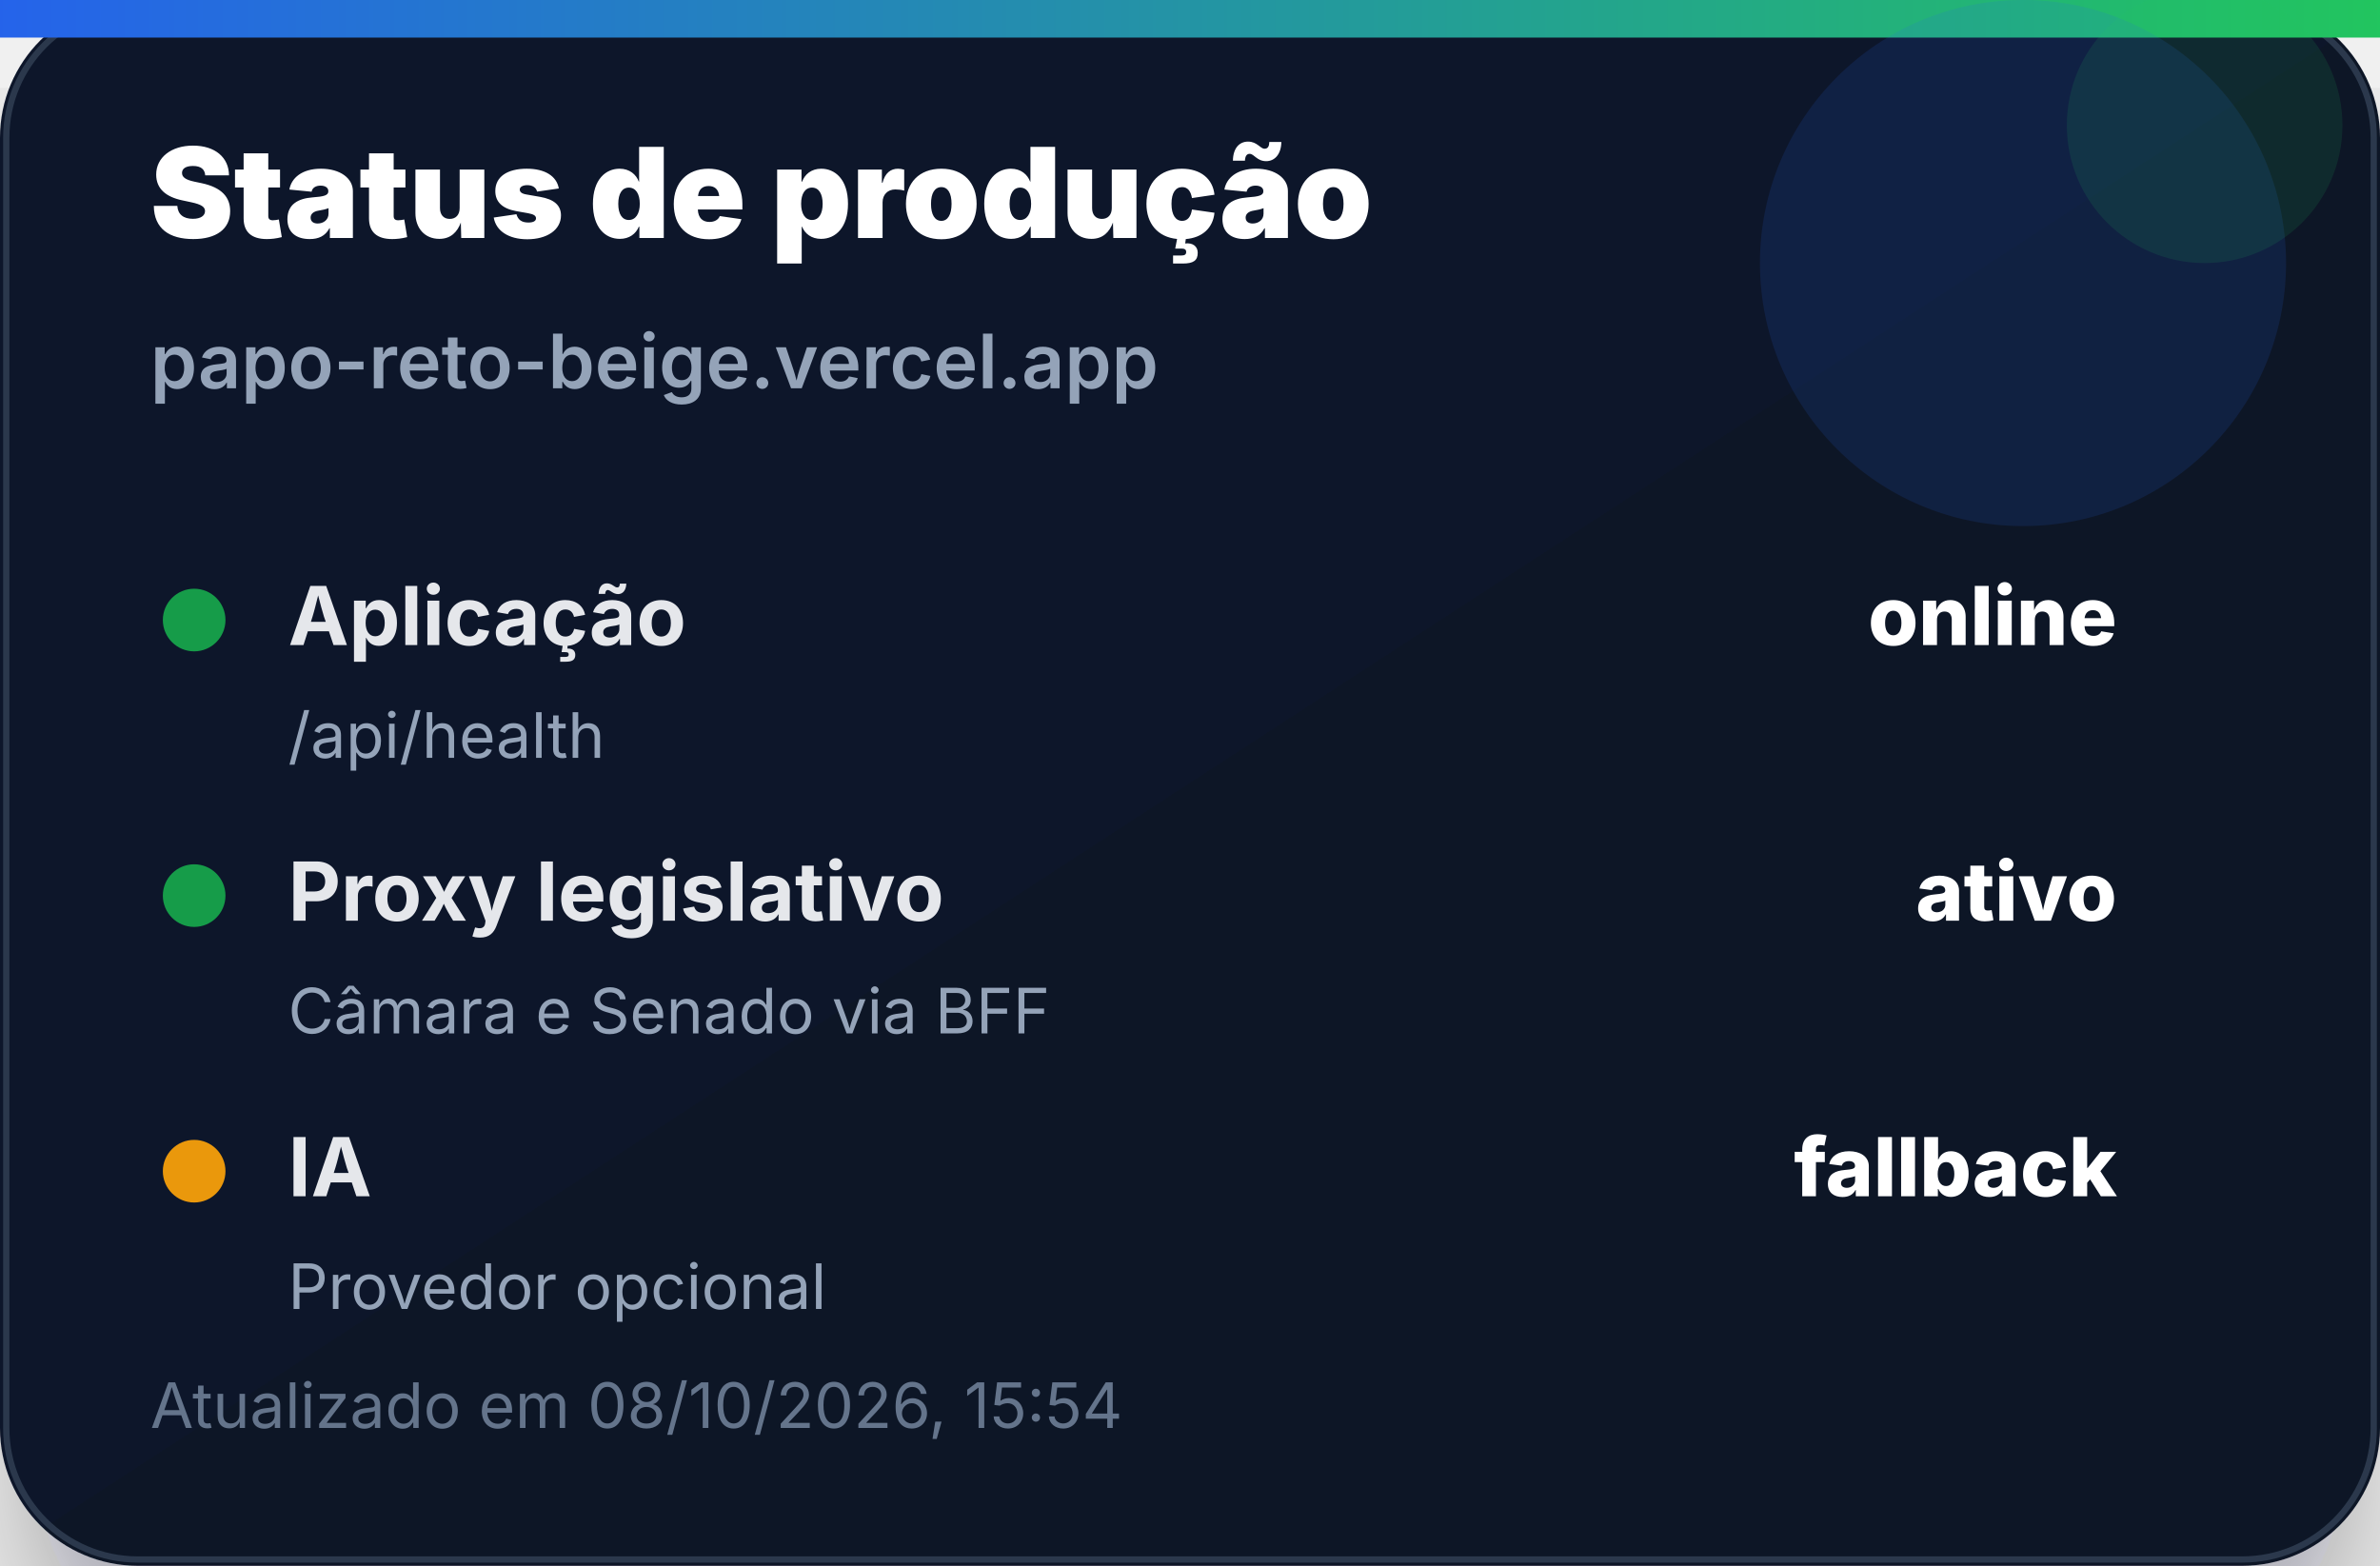
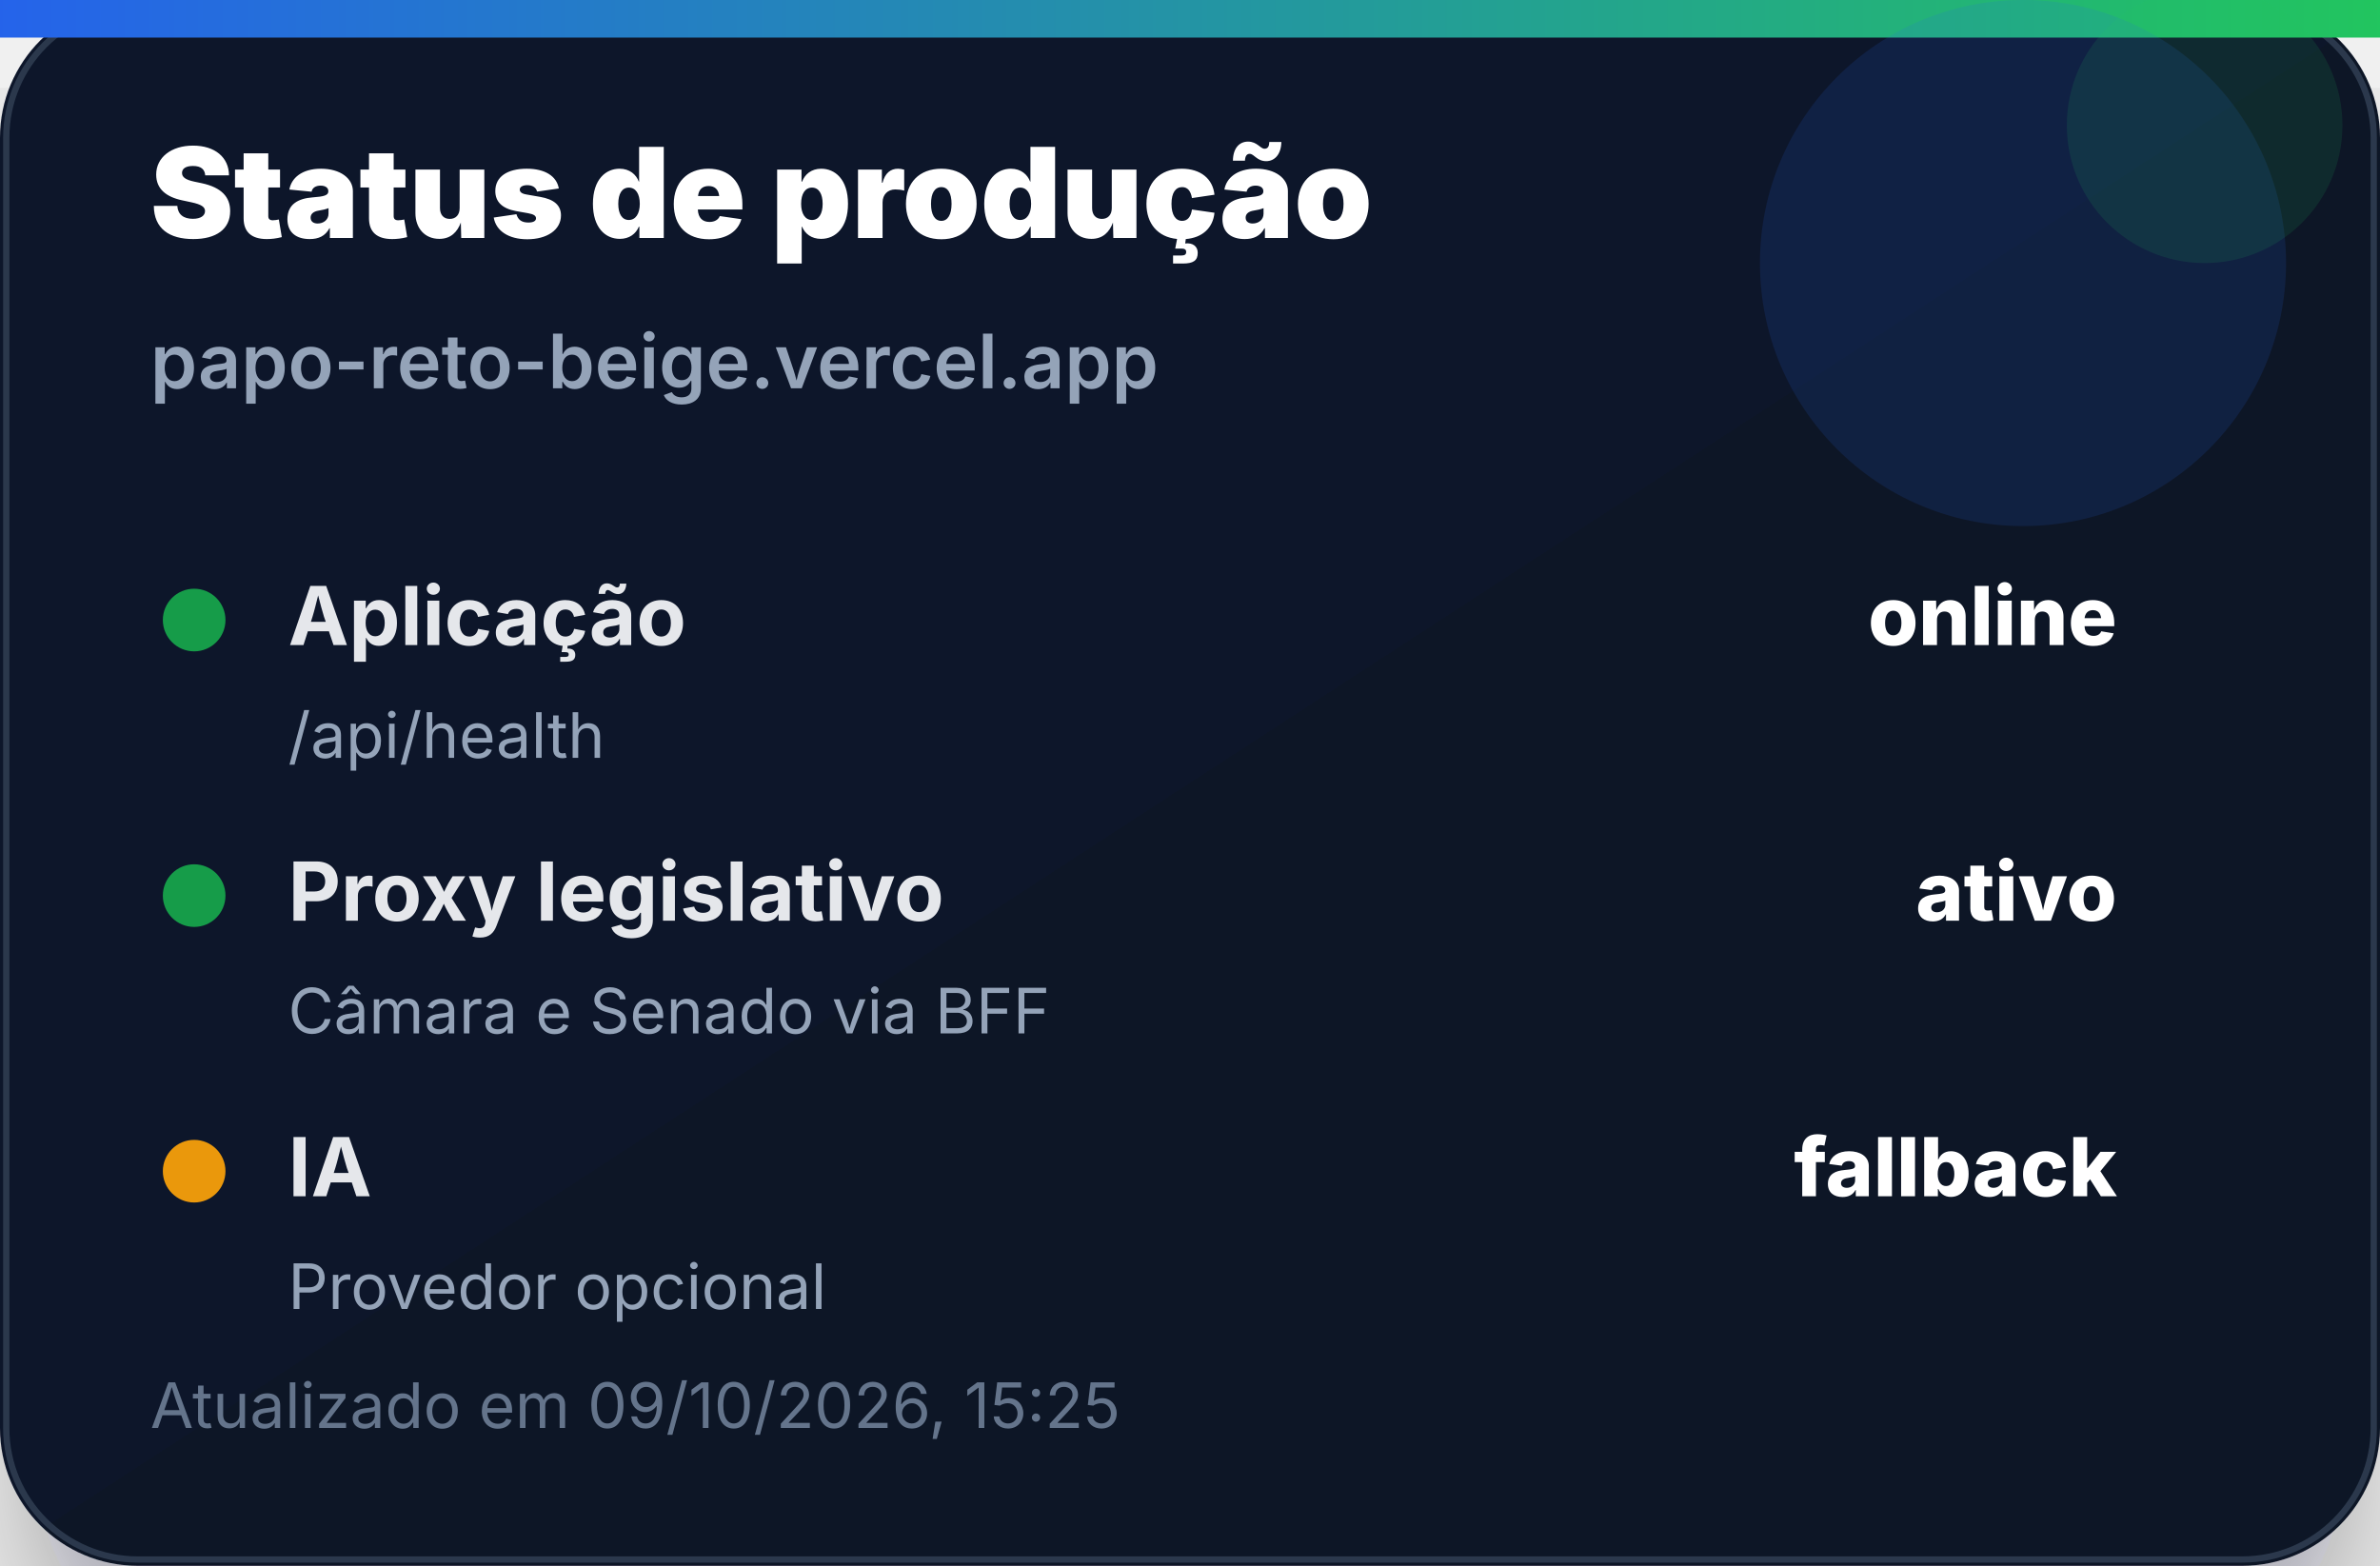
<svg xmlns="http://www.w3.org/2000/svg" width="380" height="250" viewBox="0 0 380 250" role="img" aria-label="Status de produção">
  <defs>
    <linearGradient id="bg" x1="0" x2="1" y1="0" y2="1">
      <stop offset="0%" stop-color="#0f172a" />
      <stop offset="100%" stop-color="#111827" />
    </linearGradient>
    <linearGradient id="accent" x1="0" x2="1">
      <stop offset="0%" stop-color="#2563eb" />
      <stop offset="100%" stop-color="#22c55e" />
    </linearGradient>
    <filter id="shadow" x="-20%" y="-20%" width="140%" height="140%">
      <feDropShadow dx="0" dy="14" stdDeviation="14" flood-color="#020617" flood-opacity="0.35" />
    </filter>
  </defs>
  <rect width="380" height="250" rx="22" fill="url(#bg)" filter="url(#shadow)" />
  <rect x="1" y="1" width="378" height="248" rx="21" fill="none" stroke="#334155" stroke-opacity="0.8" />
  <rect x="0" y="0" width="380" height="6" fill="url(#accent)" />
  <circle cx="323" cy="42" r="42" fill="#2563eb" opacity="0.14" />
  <circle cx="352" cy="20" r="22" fill="#22c55e" opacity="0.12" />
  <text x="24" y="38" font-family="Inter, Segoe UI, Arial, sans-serif" font-size="20" font-weight="900" fill="#ffffff">Status de produção</text>
  <text x="24" y="62" font-family="Inter, Segoe UI, Arial, sans-serif" font-size="12" font-weight="600" fill="#94a3b8">papo-reto-beige.vercel.app</text>
  <g transform="translate(24 92)">
    <circle cx="7" cy="7" r="5" fill="#16a34a" opacity="0.95" />
    <text x="22" y="11" font-family="Inter, Segoe UI, Arial, sans-serif" font-size="13" font-weight="700" fill="#e5e7eb">Aplicação</text>
    <text x="314" y="11" text-anchor="end" font-family="Inter, Segoe UI, Arial, sans-serif" font-size="13" font-weight="800" fill="#ffffff">online</text>
    <text x="22" y="29" font-family="Inter, Segoe UI, Arial, sans-serif" font-size="10" fill="#94a3b8">/api/health</text>
  </g>
  <g transform="translate(24 136)">
    <circle cx="7" cy="7" r="5" fill="#16a34a" opacity="0.95" />
    <text x="22" y="11" font-family="Inter, Segoe UI, Arial, sans-serif" font-size="13" font-weight="700" fill="#e5e7eb">Proxy legislativo</text>
    <text x="314" y="11" text-anchor="end" font-family="Inter, Segoe UI, Arial, sans-serif" font-size="13" font-weight="800" fill="#ffffff">ativo</text>
    <text x="22" y="29" font-family="Inter, Segoe UI, Arial, sans-serif" font-size="10" fill="#94a3b8">Câmara e Senado via BFF</text>
  </g>
  <g transform="translate(24 180)">
    <circle cx="7" cy="7" r="5" fill="#f59e0b" opacity="0.95" />
    <text x="22" y="11" font-family="Inter, Segoe UI, Arial, sans-serif" font-size="13" font-weight="700" fill="#e5e7eb">IA</text>
    <text x="314" y="11" text-anchor="end" font-family="Inter, Segoe UI, Arial, sans-serif" font-size="13" font-weight="800" fill="#ffffff">fallback</text>
    <text x="22" y="29" font-family="Inter, Segoe UI, Arial, sans-serif" font-size="10" fill="#94a3b8">Provedor opcional</text>
  </g>
-   <text x="24" y="228" font-family="Inter, Segoe UI, Arial, sans-serif" font-size="10" fill="#64748b">Atualizado em 08/10/2026, 15:54</text>
+   <text x="24" y="228" font-family="Inter, Segoe UI, Arial, sans-serif" font-size="10" fill="#64748b">Atualizado em 09/10/2026, 15:25</text>
</svg>
